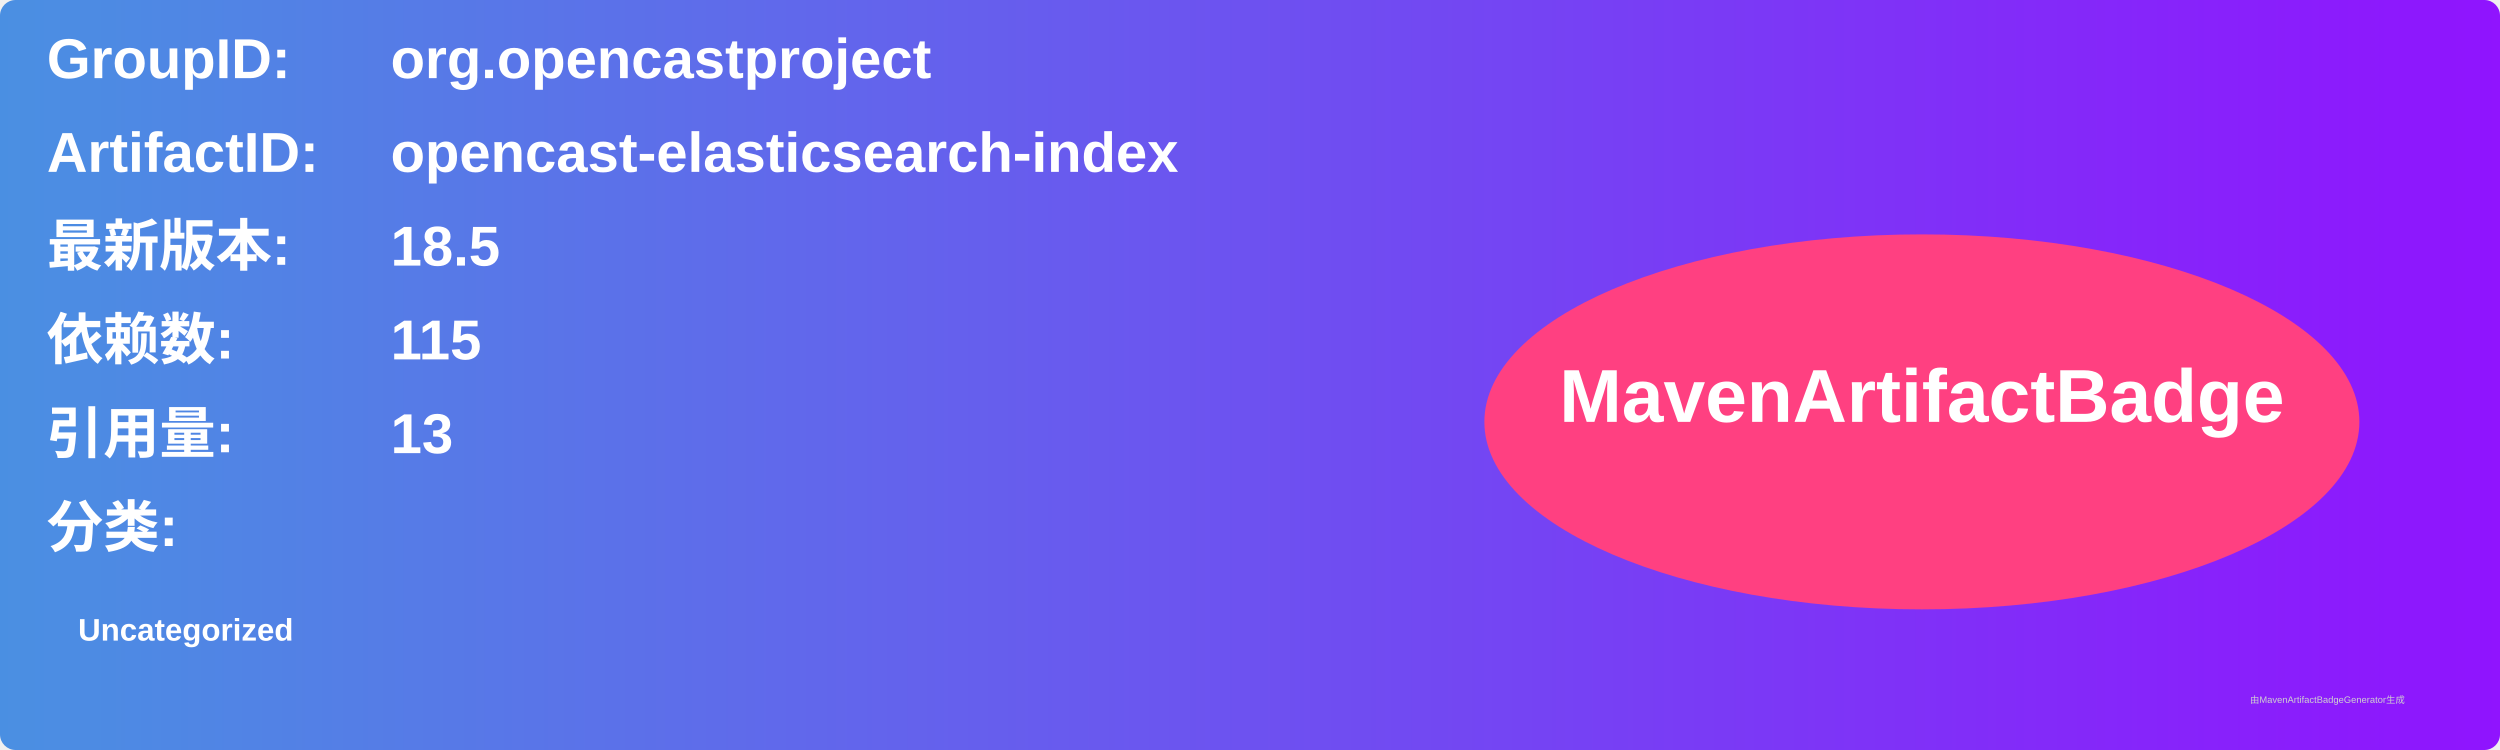
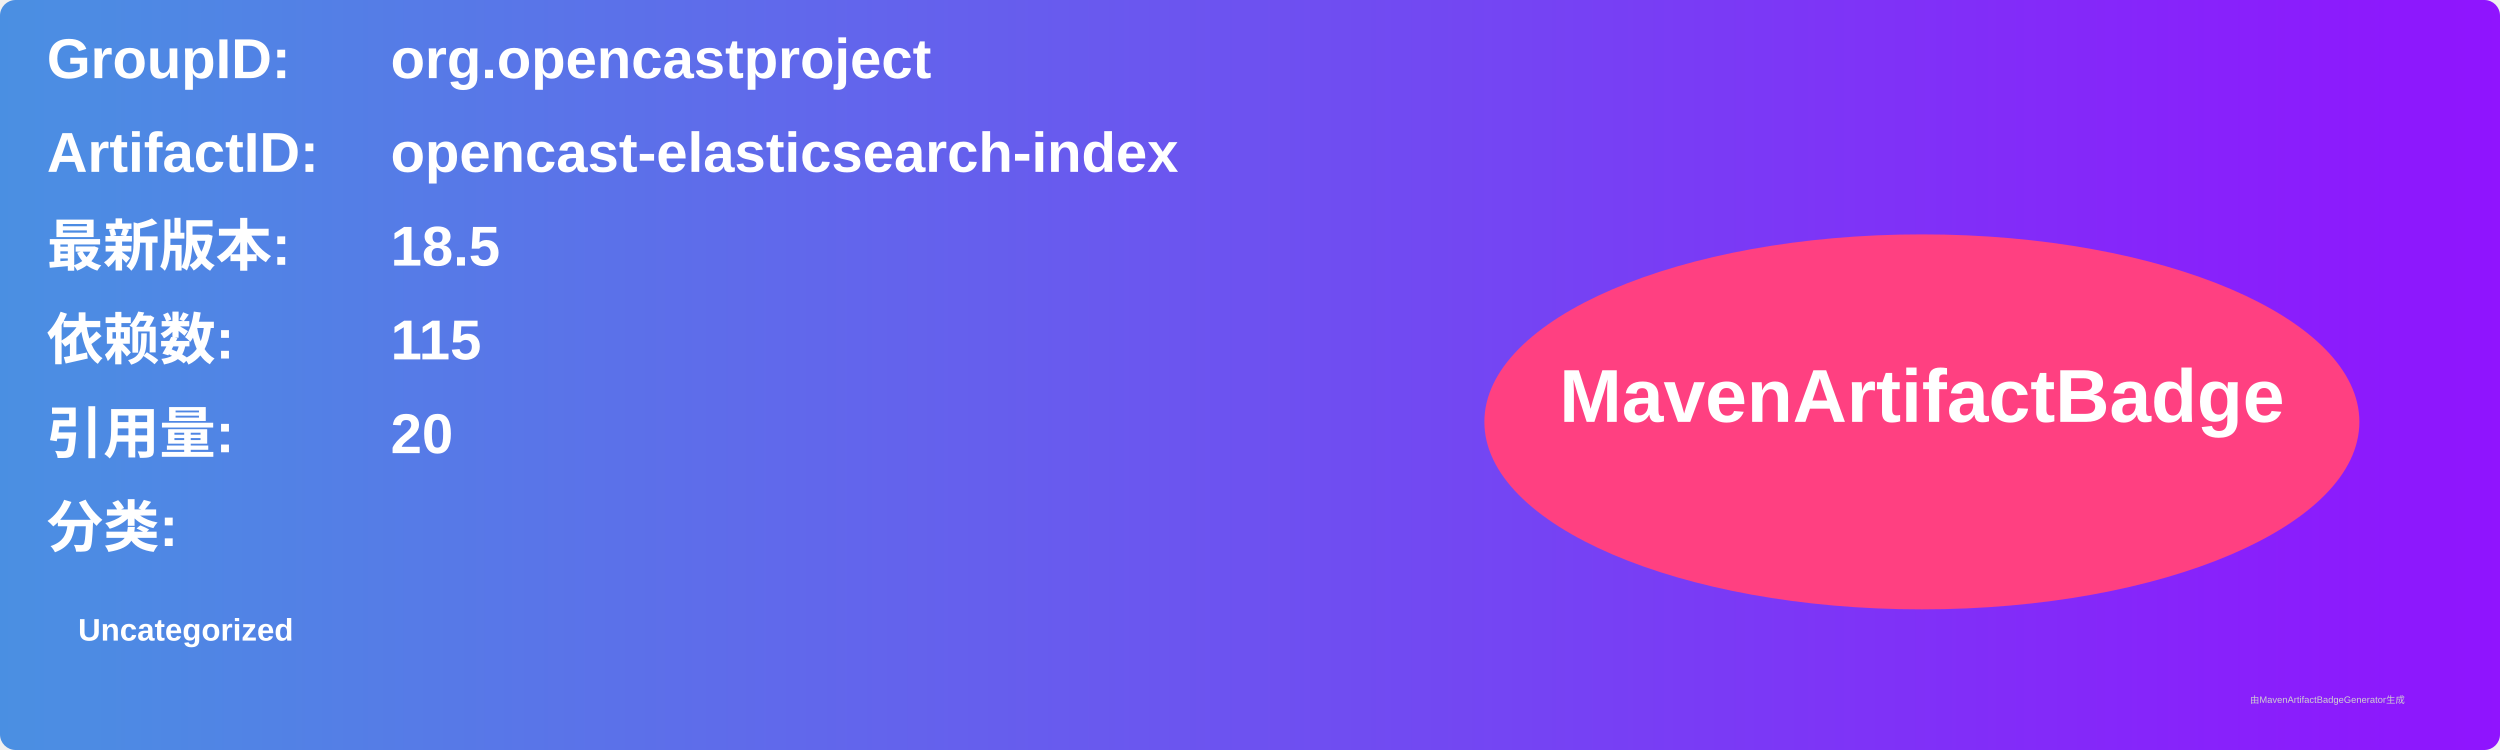
<svg xmlns="http://www.w3.org/2000/svg" width="800" height="240" viewBox="0 0 800 240">
  <linearGradient id="grad" x1="0%" y1="0%" x2="100%" y2="0%">
    <stop offset="0%" stop-color="#4a90e2" />
    <stop offset="100%" stop-color="#9013fe" />
  </linearGradient>
  <rect width="100%" height="100%" rx="5" ry="5" fill="url(#grad)" />
  <g transform="translate(15, 15)">
    <text x="0" y="10" font-family="Arial" font-size="18" fill="white" font-weight="bold" width="260">GroupID:</text>
    <text x="110" y="10" font-family="Arial" font-size="18" fill="white" font-weight="bold" width="460">org.opencastproject</text>
    <text x="0" y="40" font-family="Arial" font-size="18" fill="white" font-weight="bold" width="260">ArtifactID:</text>
    <text x="110" y="40" font-family="Arial" font-size="18" fill="white" font-weight="bold" width="460">opencast-elasticsearch-index</text>
    <text x="0" y="70" font-family="Arial" font-size="18" fill="white" font-weight="bold">最新版本:</text>
    <text x="110" y="70" font-family="Arial" font-size="18" fill="white" font-weight="bold">
      <tspan font-weight="bold">18.5</tspan>
    </text>
    <text x="0" y="100" font-family="Arial" font-size="18" fill="white" font-weight="bold">依赖数: </text>
    <text x="110" y="100" font-family="Arial" font-size="18" fill="white">
      <tspan font-weight="bold">115</tspan>
    </text>
    <text x="0" y="130" font-family="Arial" font-size="18" fill="white" font-weight="bold">引用量: </text>
    <text x="110" y="130" font-family="Arial" font-size="18" fill="white">
-       <tspan font-weight="bold">13</tspan>
+       <tspan font-weight="bold">20</tspan>
    </text>
    <text x="0" y="160" font-family="Arial" font-size="18" fill="white" font-weight="bold">分类:</text>
    <text x="10" y="190" font-family="Arial" font-size="10" fill="white">
      <tspan font-weight="bold">Uncategorized</tspan>
    </text>
    <ellipse cx="600" cy="120" rx="140" ry="60" fill="#ff4081" />
    <text x="600" y="120" text-anchor="middle" font-family="Arial" font-size="24" fill="white" font-weight="bold">MavenArtifactBadge</text>
  </g>
  <text x="720" y="225" font-family="Arial" font-size="3" fill="#d0d0d0">由MavenArtifactBadgeGenerator生成</text>
</svg>
